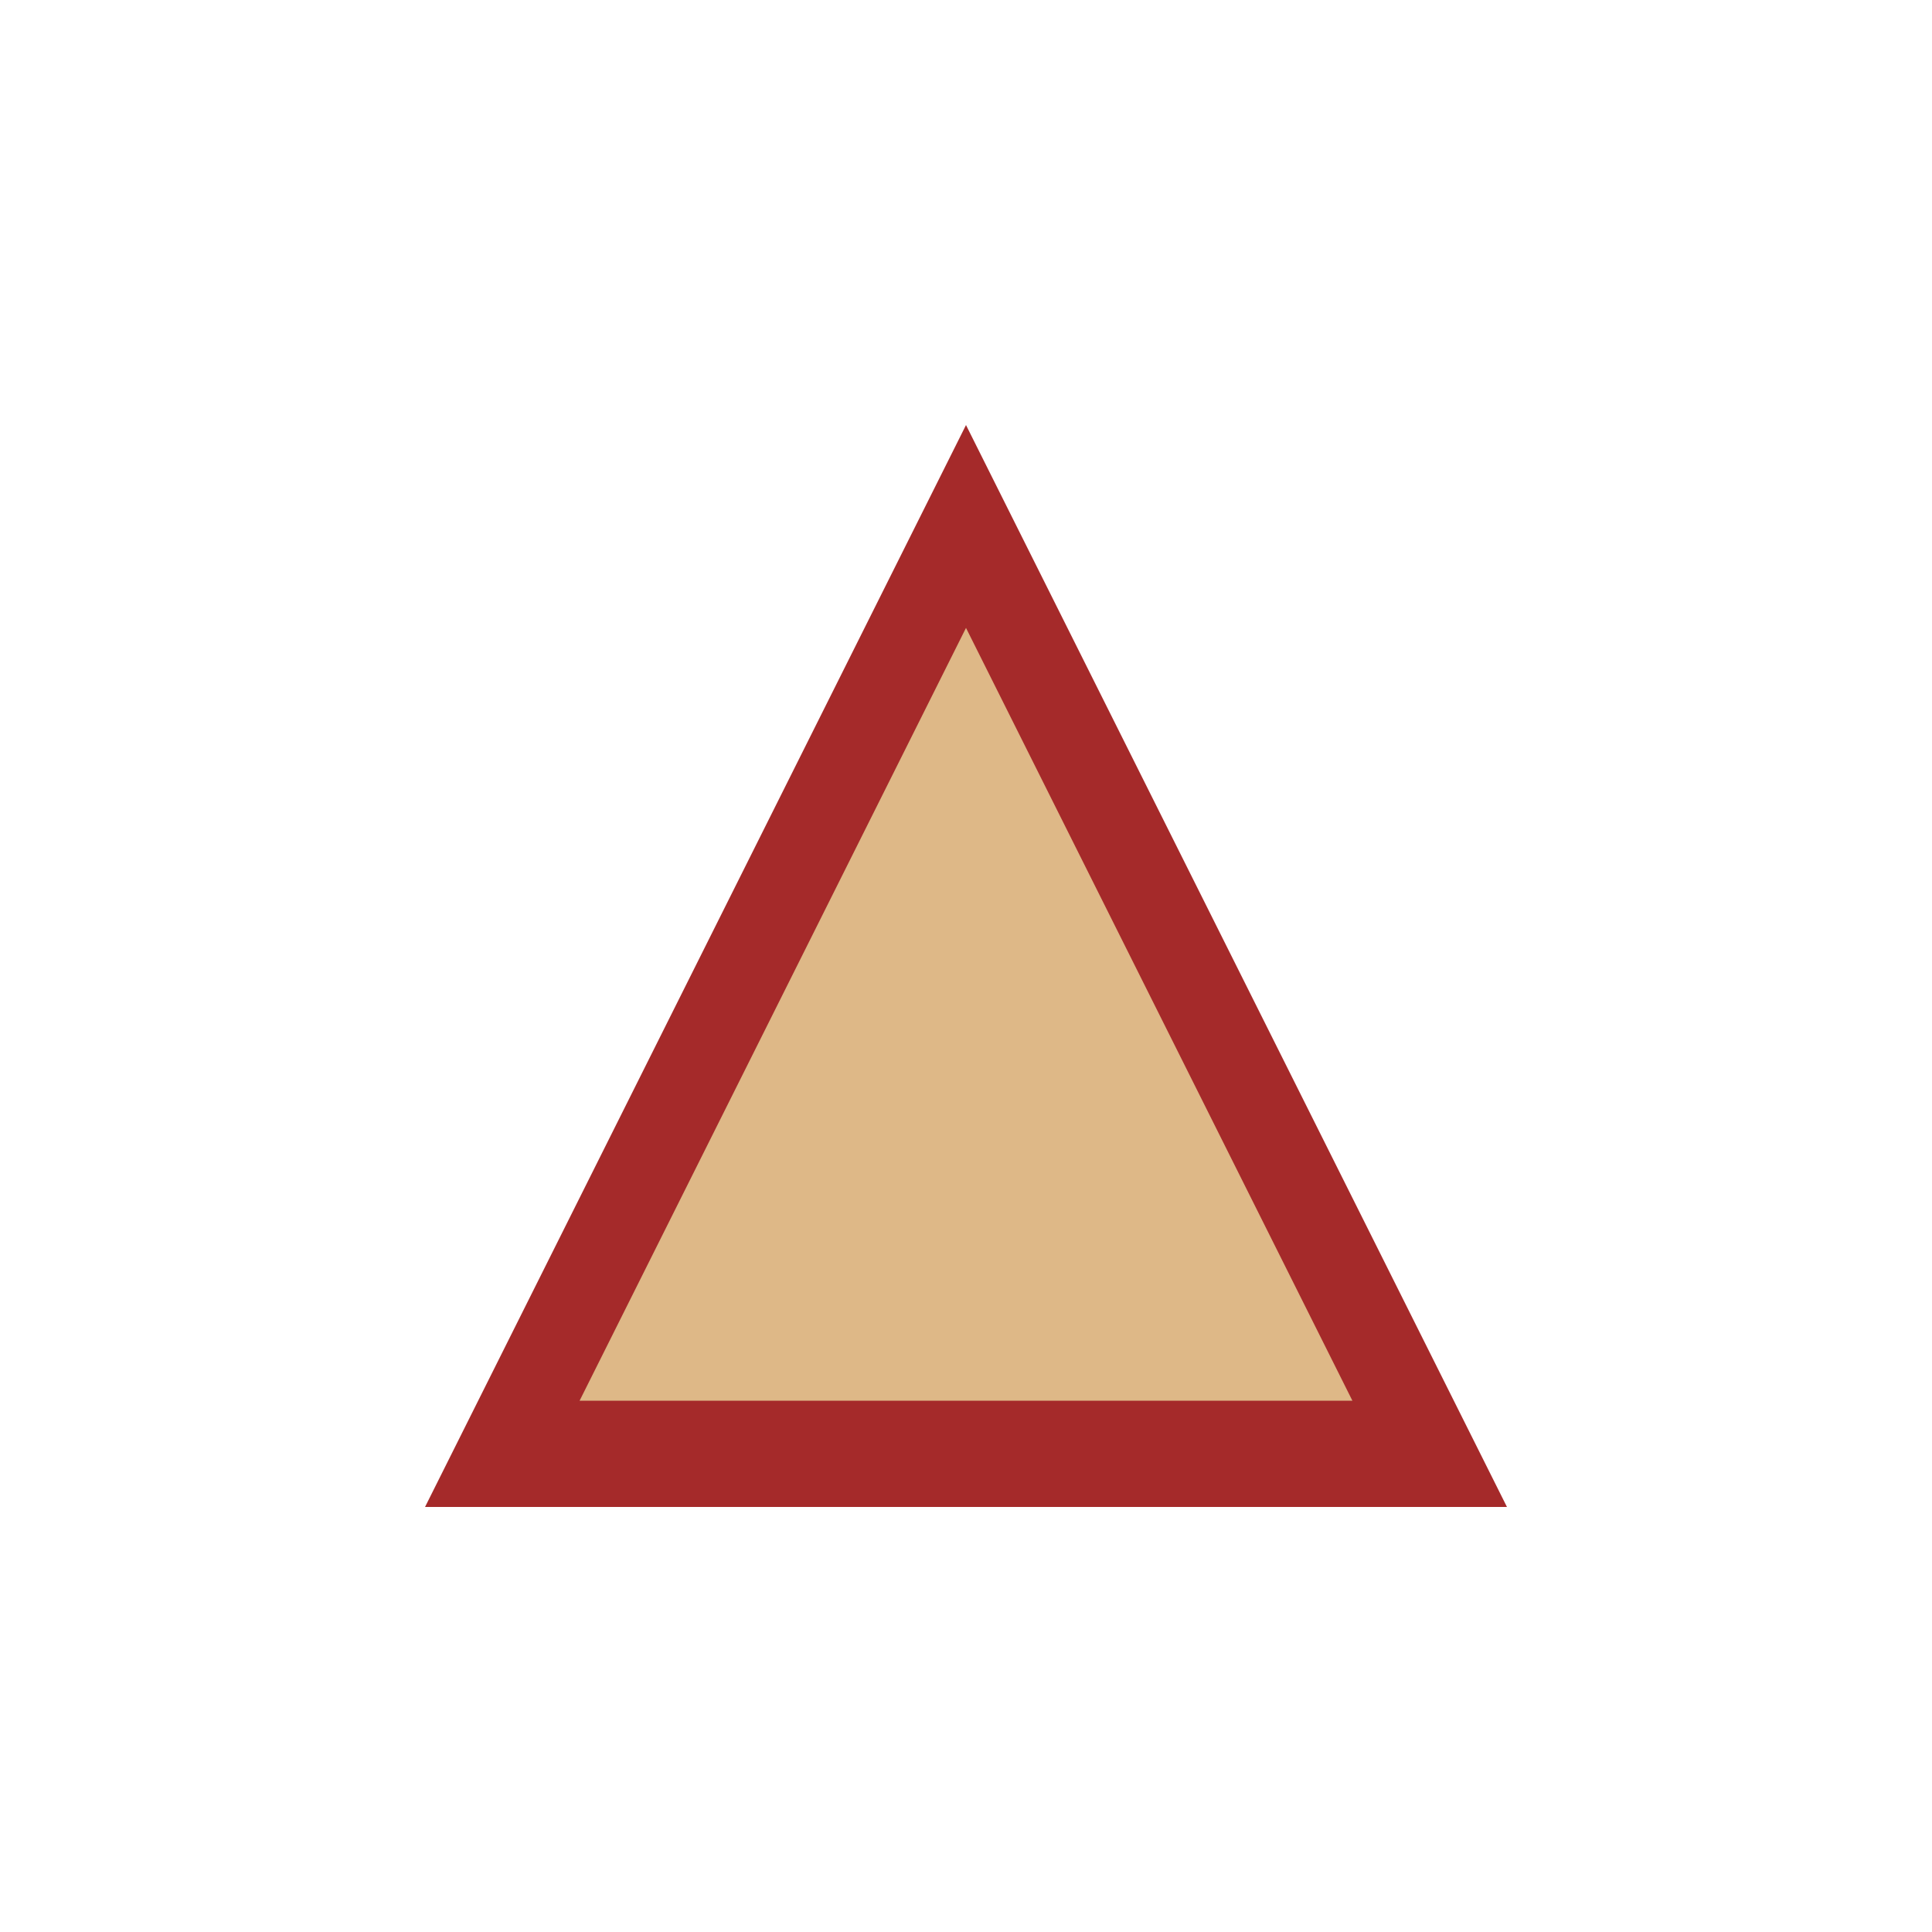
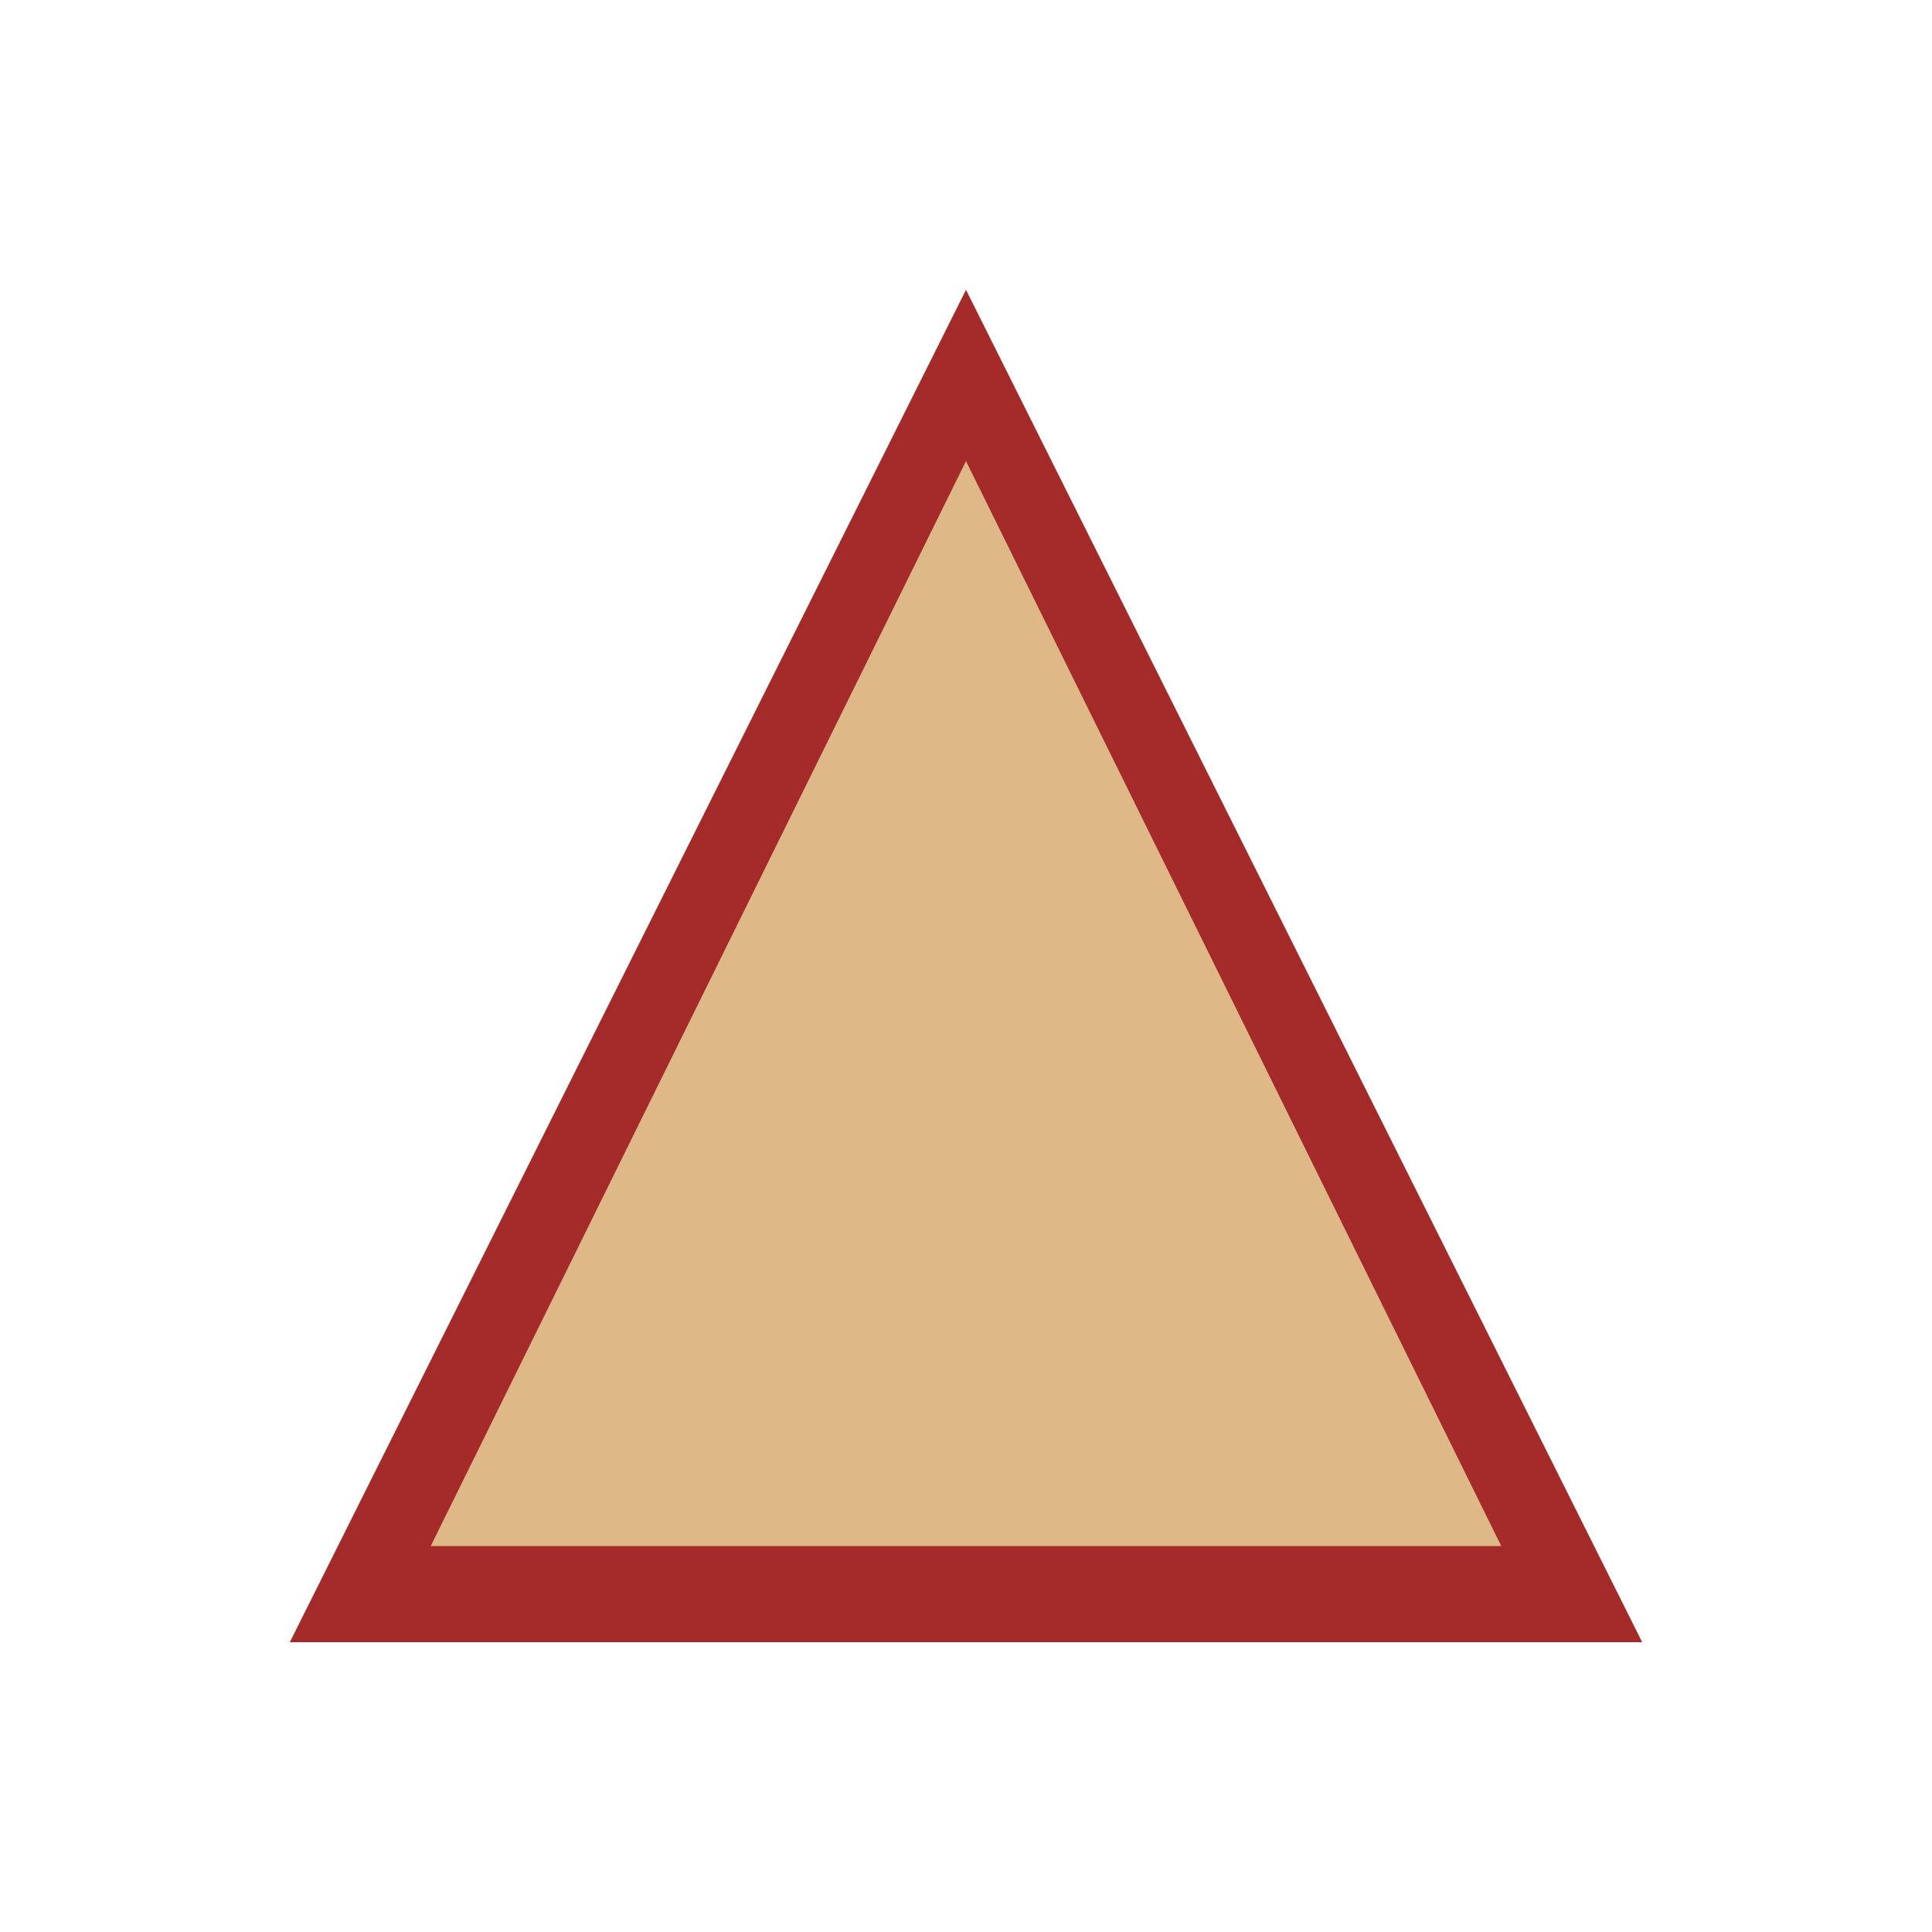
<svg xmlns="http://www.w3.org/2000/svg" width="100" height="100" version="1.1">
  <defs>
-     <path id="main" d="M 10,90 L 90 90 L 50 10 z" />
+     <path id="outter" d="M 15,85 H 85 L 50,15 Z" />
+     <path id="inner" d="M 22.295,80.023 H 77.705 L 50,23.865 Z" />
  </defs>
-   <use x="0" y="0" href="#main" fill="brown" transform="translate(15 15) scale(0.7 0.7)" />
-   <use x="0" y="5" href="#main" fill="burlywood" transform="translate(25 25) scale(0.5 0.5)" />
+   <use x="0" y="0" href="#outter" fill="brown" />
+   <use x="0" y="0" href="#inner" fill="burlywood" />
</svg>
